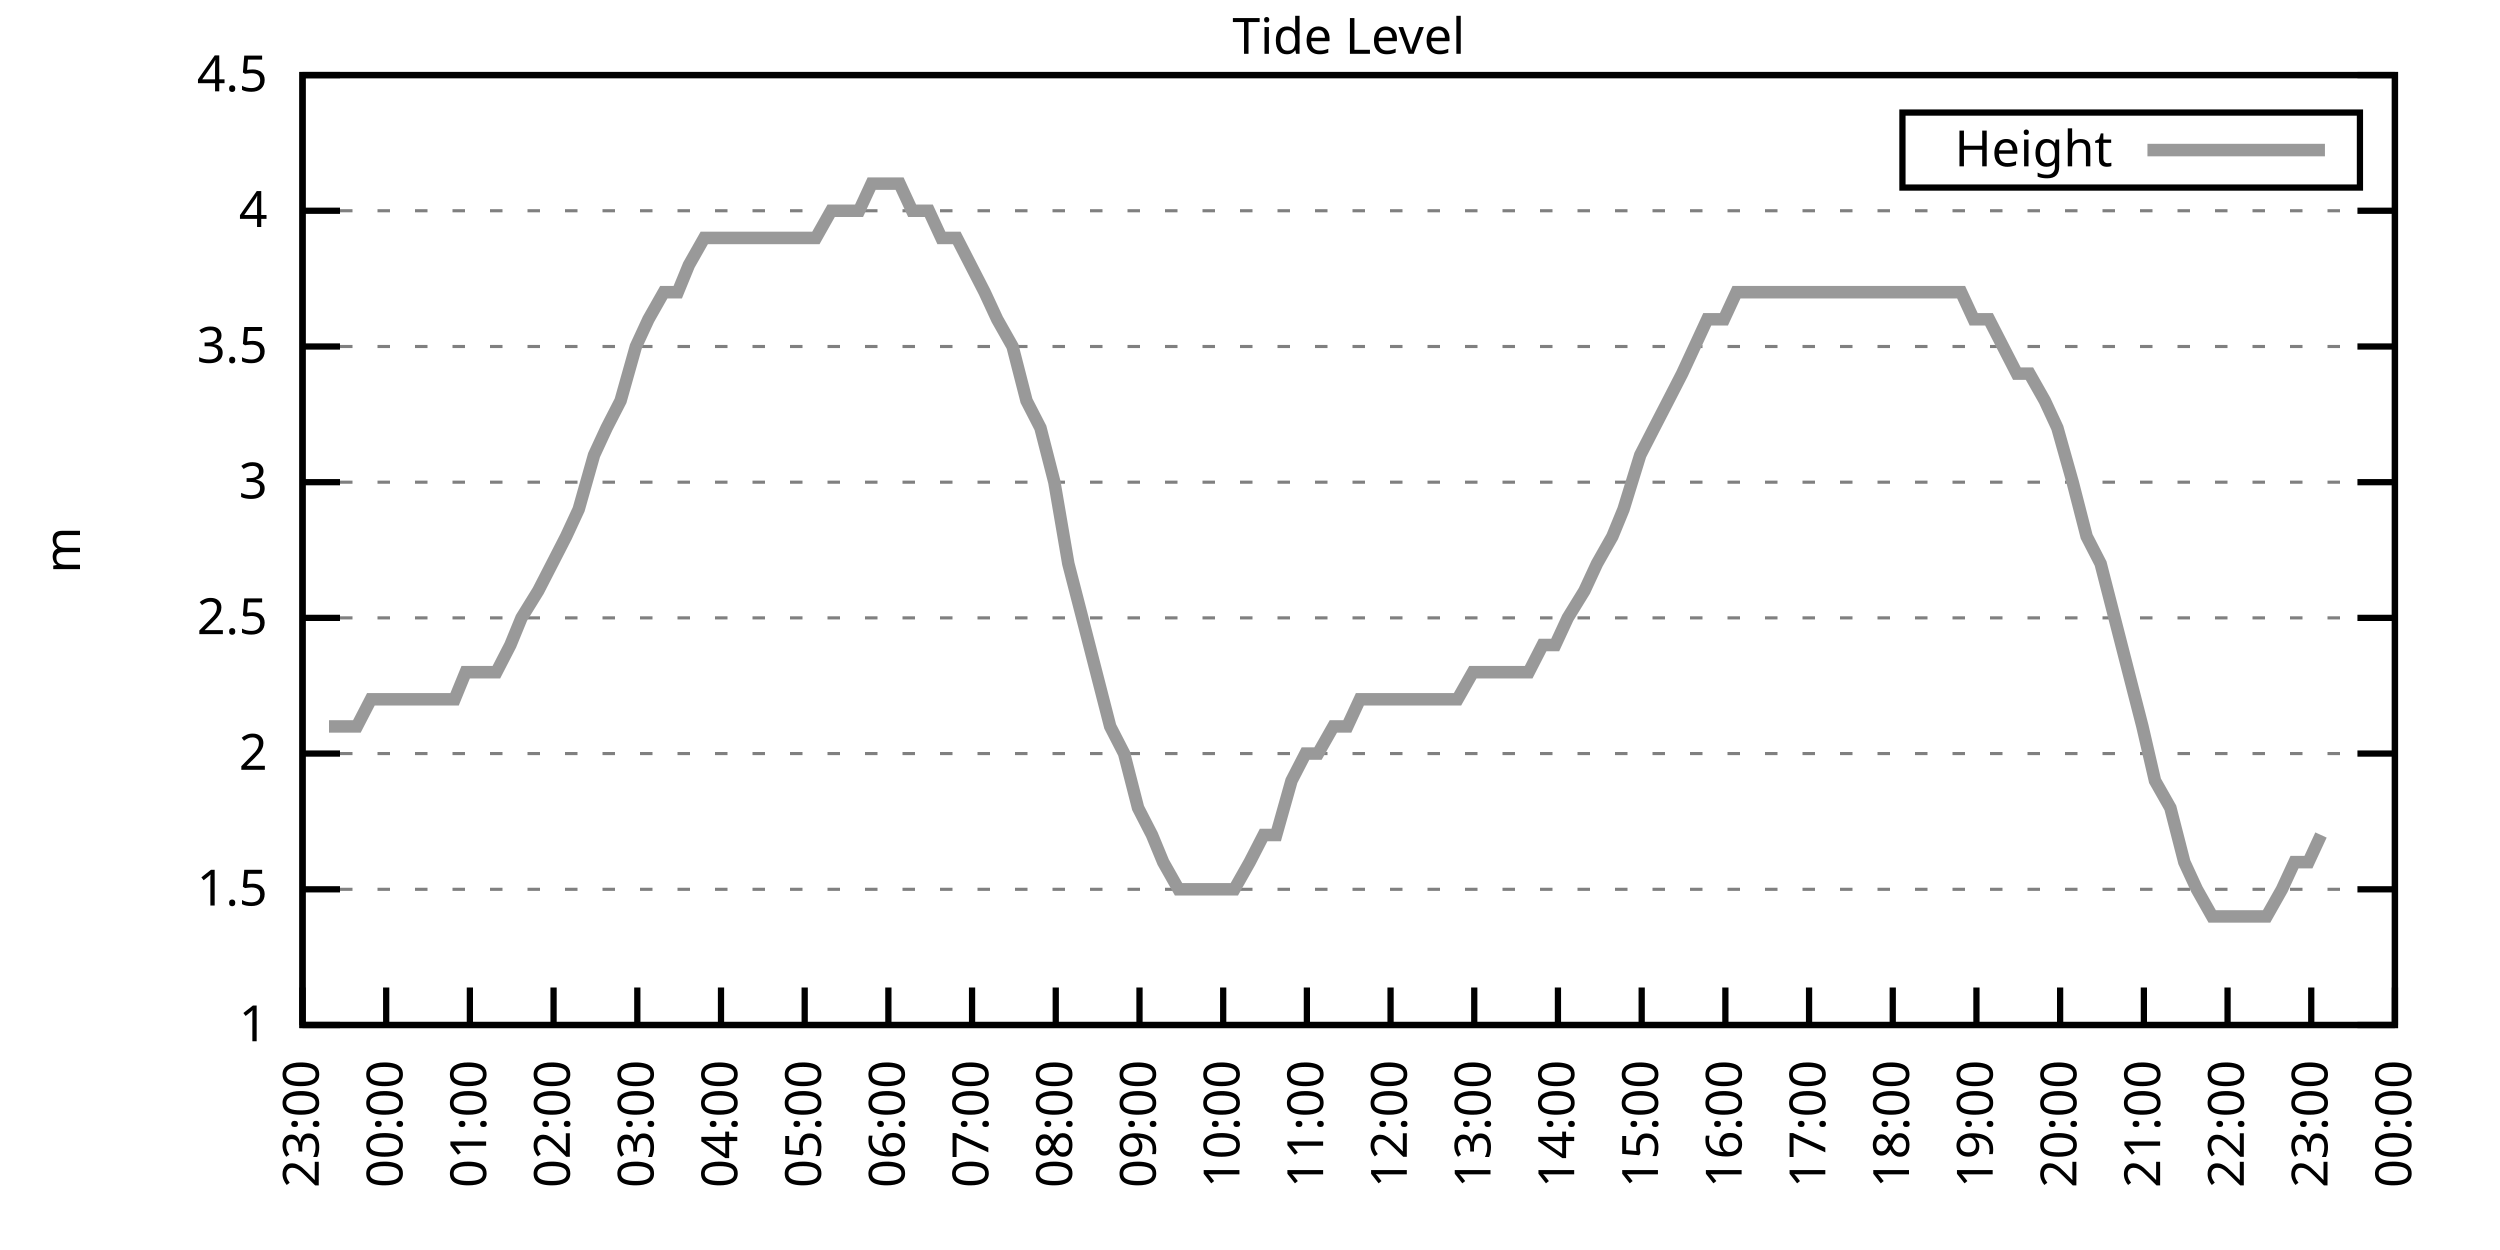
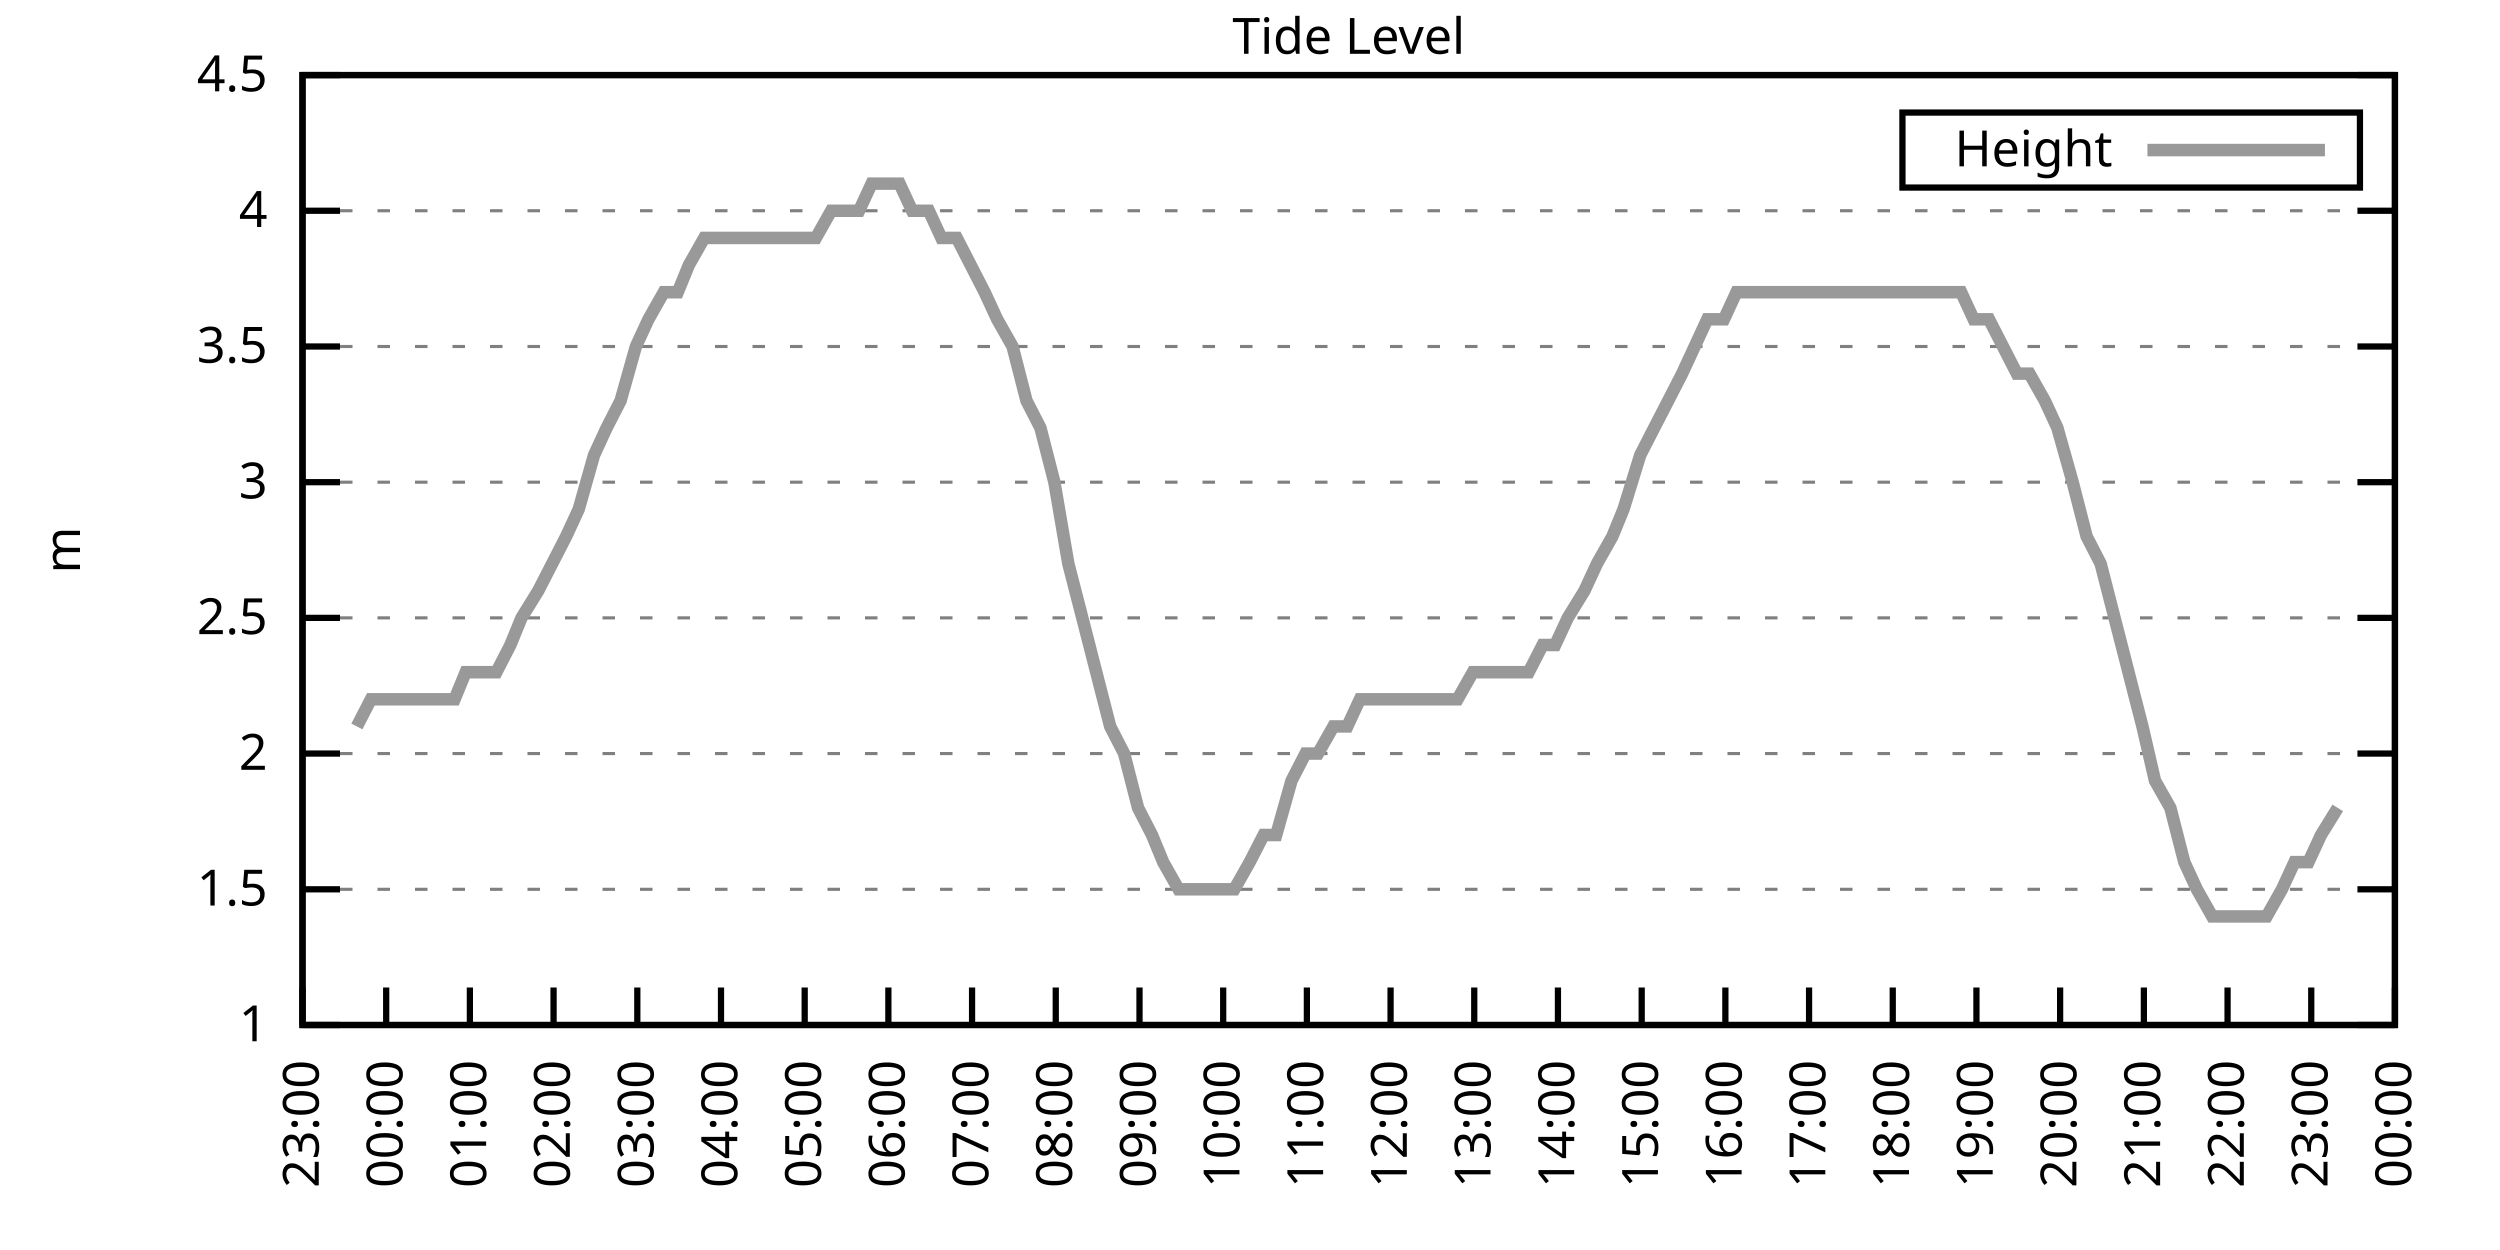
<svg xmlns="http://www.w3.org/2000/svg" xmlns:xlink="http://www.w3.org/1999/xlink" width="400" height="200" viewBox="0 0 400 200">
  <g id="gnuplot_canvas">
    <rect x="0" y="0" width="400" height="200" fill="none" />
    <defs>
      <circle id="gpDot" r="0.5" stroke-width="0.5" stroke="currentColor" />
      <path id="gpPt0" stroke-width="0.333" stroke="currentColor" d="M-1,0 h2 M0,-1 v2" />
      <path id="gpPt1" stroke-width="0.333" stroke="currentColor" d="M-1,-1 L1,1 M1,-1 L-1,1" />
      <path id="gpPt2" stroke-width="0.333" stroke="currentColor" d="M-1,0 L1,0 M0,-1 L0,1 M-1,-1 L1,1 M-1,1 L1,-1" />
      <rect id="gpPt3" stroke-width="0.333" stroke="currentColor" x="-1" y="-1" width="2" height="2" />
      <rect id="gpPt4" stroke-width="0.333" stroke="currentColor" fill="currentColor" x="-1" y="-1" width="2" height="2" />
      <circle id="gpPt5" stroke-width="0.333" stroke="currentColor" cx="0" cy="0" r="1" />
      <use xlink:href="#gpPt5" id="gpPt6" fill="currentColor" stroke="none" />
      <path id="gpPt7" stroke-width="0.333" stroke="currentColor" d="M0,-1.33 L-1.33,0.67 L1.33,0.67 z" />
      <use xlink:href="#gpPt7" id="gpPt8" fill="currentColor" stroke="none" />
      <use xlink:href="#gpPt7" id="gpPt9" stroke="currentColor" transform="rotate(180)" />
      <use xlink:href="#gpPt9" id="gpPt10" fill="currentColor" stroke="none" />
      <use xlink:href="#gpPt3" id="gpPt11" stroke="currentColor" transform="rotate(45)" />
      <use xlink:href="#gpPt11" id="gpPt12" fill="currentColor" stroke="none" />
      <path id="gpPt13" stroke-width="0.333" stroke="currentColor" d="M0,1.330 L1.265,0.411 L0.782,-1.067 L-0.782,-1.076 L-1.265,0.411 z" />
      <use xlink:href="#gpPt13" id="gpPt14" fill="currentColor" stroke="none" />
      <filter id="textbox" filterUnits="objectBoundingBox" x="0" y="0" height="1" width="1">
        <feFlood flood-color="white" flood-opacity="1" result="bgnd" />
        <feComposite in="SourceGraphic" in2="bgnd" operator="atop" />
      </filter>
      <filter id="greybox" filterUnits="objectBoundingBox" x="0" y="0" height="1" width="1">
        <feFlood flood-color="lightgrey" flood-opacity="1" result="grey" />
        <feComposite in="SourceGraphic" in2="grey" operator="atop" />
      </filter>
    </defs>
    <g fill="none" color="white" stroke="currentColor" stroke-width="1.00" stroke-linecap="butt" stroke-linejoin="miter">
</g>
    <g fill="none" color="black" stroke="currentColor" stroke-width="1.00" stroke-linecap="butt" stroke-linejoin="miter">
      <g stroke="none" shape-rendering="crispEdges">
        <polygon fill="rgb(255, 255, 255)" points="48.40,164.00 383.18,164.00 383.18,12.02 48.40,12.02 " />
      </g>
    </g>
    <g fill="none" color="black" stroke="currentColor" stroke-width="1.00" stroke-linecap="butt" stroke-linejoin="miter">
</g>
    <g fill="none" color="black" stroke="black" stroke-width="0.50" stroke-linecap="butt" stroke-linejoin="miter">
</g>
    <g fill="none" color="gray" stroke="currentColor" stroke-width="0.50" stroke-linecap="butt" stroke-linejoin="miter">
      <path stroke="gray" stroke-dasharray="2,4" class="gridline" d="M48.40,164.00 L383.19,164.00  " />
    </g>
    <g fill="none" color="gray" stroke="gray" stroke-width="1.00" stroke-linecap="butt" stroke-linejoin="miter">
</g>
    <g fill="none" color="black" stroke="currentColor" stroke-width="1.00" stroke-linecap="butt" stroke-linejoin="miter">
      <path stroke="black" d="M48.40,164.00 L54.40,164.00 M383.19,164.00 L377.19,164.00  " />
      <g transform="translate(42.80,166.60)" stroke="none" fill="black" font-family="Sans" font-size="8.00" text-anchor="end">
        <text>
          <tspan font-family="Sans"> 1</tspan>
        </text>
      </g>
    </g>
    <g fill="none" color="black" stroke="currentColor" stroke-width="1.00" stroke-linecap="butt" stroke-linejoin="miter">
</g>
    <g fill="none" color="black" stroke="black" stroke-width="0.50" stroke-linecap="butt" stroke-linejoin="miter">
</g>
    <g fill="none" color="gray" stroke="currentColor" stroke-width="0.50" stroke-linecap="butt" stroke-linejoin="miter">
      <path stroke="gray" stroke-dasharray="2,4" class="gridline" d="M48.40,142.29 L383.19,142.29  " />
    </g>
    <g fill="none" color="gray" stroke="gray" stroke-width="1.00" stroke-linecap="butt" stroke-linejoin="miter">
</g>
    <g fill="none" color="black" stroke="currentColor" stroke-width="1.00" stroke-linecap="butt" stroke-linejoin="miter">
      <path stroke="black" d="M48.40,142.29 L54.40,142.29 M383.19,142.29 L377.19,142.29  " />
      <g transform="translate(42.80,144.89)" stroke="none" fill="black" font-family="Sans" font-size="8.00" text-anchor="end">
        <text>
          <tspan font-family="Sans"> 1.5</tspan>
        </text>
      </g>
    </g>
    <g fill="none" color="black" stroke="currentColor" stroke-width="1.00" stroke-linecap="butt" stroke-linejoin="miter">
</g>
    <g fill="none" color="black" stroke="black" stroke-width="0.50" stroke-linecap="butt" stroke-linejoin="miter">
</g>
    <g fill="none" color="gray" stroke="currentColor" stroke-width="0.50" stroke-linecap="butt" stroke-linejoin="miter">
      <path stroke="gray" stroke-dasharray="2,4" class="gridline" d="M48.40,120.57 L383.19,120.57  " />
    </g>
    <g fill="none" color="gray" stroke="gray" stroke-width="1.00" stroke-linecap="butt" stroke-linejoin="miter">
</g>
    <g fill="none" color="black" stroke="currentColor" stroke-width="1.00" stroke-linecap="butt" stroke-linejoin="miter">
      <path stroke="black" d="M48.40,120.57 L54.40,120.57 M383.19,120.57 L377.19,120.57  " />
      <g transform="translate(42.80,123.17)" stroke="none" fill="black" font-family="Sans" font-size="8.00" text-anchor="end">
        <text>
          <tspan font-family="Sans"> 2</tspan>
        </text>
      </g>
    </g>
    <g fill="none" color="black" stroke="currentColor" stroke-width="1.00" stroke-linecap="butt" stroke-linejoin="miter">
</g>
    <g fill="none" color="black" stroke="black" stroke-width="0.50" stroke-linecap="butt" stroke-linejoin="miter">
</g>
    <g fill="none" color="gray" stroke="currentColor" stroke-width="0.50" stroke-linecap="butt" stroke-linejoin="miter">
      <path stroke="gray" stroke-dasharray="2,4" class="gridline" d="M48.40,98.86 L383.19,98.86  " />
    </g>
    <g fill="none" color="gray" stroke="gray" stroke-width="1.00" stroke-linecap="butt" stroke-linejoin="miter">
</g>
    <g fill="none" color="black" stroke="currentColor" stroke-width="1.00" stroke-linecap="butt" stroke-linejoin="miter">
      <path stroke="black" d="M48.40,98.86 L54.40,98.86 M383.19,98.86 L377.19,98.86  " />
      <g transform="translate(42.80,101.46)" stroke="none" fill="black" font-family="Sans" font-size="8.00" text-anchor="end">
        <text>
          <tspan font-family="Sans"> 2.5</tspan>
        </text>
      </g>
    </g>
    <g fill="none" color="black" stroke="currentColor" stroke-width="1.00" stroke-linecap="butt" stroke-linejoin="miter">
</g>
    <g fill="none" color="black" stroke="black" stroke-width="0.50" stroke-linecap="butt" stroke-linejoin="miter">
</g>
    <g fill="none" color="gray" stroke="currentColor" stroke-width="0.50" stroke-linecap="butt" stroke-linejoin="miter">
      <path stroke="gray" stroke-dasharray="2,4" class="gridline" d="M48.40,77.15 L383.19,77.15  " />
    </g>
    <g fill="none" color="gray" stroke="gray" stroke-width="1.00" stroke-linecap="butt" stroke-linejoin="miter">
</g>
    <g fill="none" color="black" stroke="currentColor" stroke-width="1.00" stroke-linecap="butt" stroke-linejoin="miter">
      <path stroke="black" d="M48.40,77.15 L54.40,77.15 M383.19,77.15 L377.19,77.15  " />
      <g transform="translate(42.80,79.75)" stroke="none" fill="black" font-family="Sans" font-size="8.00" text-anchor="end">
        <text>
          <tspan font-family="Sans"> 3</tspan>
        </text>
      </g>
    </g>
    <g fill="none" color="black" stroke="currentColor" stroke-width="1.00" stroke-linecap="butt" stroke-linejoin="miter">
</g>
    <g fill="none" color="black" stroke="black" stroke-width="0.50" stroke-linecap="butt" stroke-linejoin="miter">
</g>
    <g fill="none" color="gray" stroke="currentColor" stroke-width="0.50" stroke-linecap="butt" stroke-linejoin="miter">
      <path stroke="gray" stroke-dasharray="2,4" class="gridline" d="M48.40,55.44 L383.19,55.44  " />
    </g>
    <g fill="none" color="gray" stroke="gray" stroke-width="1.00" stroke-linecap="butt" stroke-linejoin="miter">
</g>
    <g fill="none" color="black" stroke="currentColor" stroke-width="1.00" stroke-linecap="butt" stroke-linejoin="miter">
      <path stroke="black" d="M48.40,55.44 L54.40,55.44 M383.19,55.44 L377.19,55.44  " />
      <g transform="translate(42.80,58.04)" stroke="none" fill="black" font-family="Sans" font-size="8.00" text-anchor="end">
        <text>
          <tspan font-family="Sans"> 3.5</tspan>
        </text>
      </g>
    </g>
    <g fill="none" color="black" stroke="currentColor" stroke-width="1.00" stroke-linecap="butt" stroke-linejoin="miter">
</g>
    <g fill="none" color="black" stroke="black" stroke-width="0.50" stroke-linecap="butt" stroke-linejoin="miter">
</g>
    <g fill="none" color="gray" stroke="currentColor" stroke-width="0.50" stroke-linecap="butt" stroke-linejoin="miter">
      <path stroke="gray" stroke-dasharray="2,4" class="gridline" d="M48.40,33.72 L383.19,33.72  " />
    </g>
    <g fill="none" color="gray" stroke="gray" stroke-width="1.00" stroke-linecap="butt" stroke-linejoin="miter">
</g>
    <g fill="none" color="black" stroke="currentColor" stroke-width="1.00" stroke-linecap="butt" stroke-linejoin="miter">
      <path stroke="black" d="M48.40,33.72 L54.40,33.72 M383.19,33.72 L377.19,33.72  " />
      <g transform="translate(42.80,36.32)" stroke="none" fill="black" font-family="Sans" font-size="8.00" text-anchor="end">
        <text>
          <tspan font-family="Sans"> 4</tspan>
        </text>
      </g>
    </g>
    <g fill="none" color="black" stroke="currentColor" stroke-width="1.00" stroke-linecap="butt" stroke-linejoin="miter">
</g>
    <g fill="none" color="black" stroke="black" stroke-width="0.50" stroke-linecap="butt" stroke-linejoin="miter">
</g>
    <g fill="none" color="gray" stroke="currentColor" stroke-width="0.50" stroke-linecap="butt" stroke-linejoin="miter">
      <path stroke="gray" stroke-dasharray="2,4" class="gridline" d="M48.40,12.01 L383.19,12.01  " />
    </g>
    <g fill="none" color="gray" stroke="gray" stroke-width="1.00" stroke-linecap="butt" stroke-linejoin="miter">
</g>
    <g fill="none" color="black" stroke="currentColor" stroke-width="1.00" stroke-linecap="butt" stroke-linejoin="miter">
      <path stroke="black" d="M48.40,12.01 L54.40,12.01 M383.19,12.01 L377.19,12.01  " />
      <g transform="translate(42.80,14.61)" stroke="none" fill="black" font-family="Sans" font-size="8.00" text-anchor="end">
        <text>
          <tspan font-family="Sans"> 4.5</tspan>
        </text>
      </g>
    </g>
    <g fill="none" color="black" stroke="currentColor" stroke-width="1.00" stroke-linecap="butt" stroke-linejoin="miter">
      <path stroke="black" d="M48.40,164.00 L48.40,158.00  " />
      <g transform="translate(51.00,169.60) rotate(270.00)" stroke="none" fill="black" font-family="Sans" font-size="8.00" text-anchor="end">
        <text>
          <tspan font-family="Sans">23:00</tspan>
        </text>
      </g>
    </g>
    <g fill="none" color="black" stroke="currentColor" stroke-width="1.00" stroke-linecap="butt" stroke-linejoin="miter">
      <path stroke="black" d="M61.79,164.00 L61.79,158.00  " />
      <g transform="translate(64.39,169.60) rotate(270.00)" stroke="none" fill="black" font-family="Sans" font-size="8.00" text-anchor="end">
        <text>
          <tspan font-family="Sans">00:00</tspan>
        </text>
      </g>
    </g>
    <g fill="none" color="black" stroke="currentColor" stroke-width="1.00" stroke-linecap="butt" stroke-linejoin="miter">
      <path stroke="black" d="M75.18,164.00 L75.18,158.00  " />
      <g transform="translate(77.78,169.60) rotate(270.00)" stroke="none" fill="black" font-family="Sans" font-size="8.00" text-anchor="end">
        <text>
          <tspan font-family="Sans">01:00</tspan>
        </text>
      </g>
    </g>
    <g fill="none" color="black" stroke="currentColor" stroke-width="1.00" stroke-linecap="butt" stroke-linejoin="miter">
      <path stroke="black" d="M88.57,164.00 L88.57,158.00  " />
      <g transform="translate(91.17,169.60) rotate(270.00)" stroke="none" fill="black" font-family="Sans" font-size="8.00" text-anchor="end">
        <text>
          <tspan font-family="Sans">02:00</tspan>
        </text>
      </g>
    </g>
    <g fill="none" color="black" stroke="currentColor" stroke-width="1.00" stroke-linecap="butt" stroke-linejoin="miter">
      <path stroke="black" d="M101.97,164.00 L101.97,158.00  " />
      <g transform="translate(104.57,169.60) rotate(270.00)" stroke="none" fill="black" font-family="Sans" font-size="8.00" text-anchor="end">
        <text>
          <tspan font-family="Sans">03:00</tspan>
        </text>
      </g>
    </g>
    <g fill="none" color="black" stroke="currentColor" stroke-width="1.00" stroke-linecap="butt" stroke-linejoin="miter">
      <path stroke="black" d="M115.36,164.00 L115.36,158.00  " />
      <g transform="translate(117.96,169.60) rotate(270.00)" stroke="none" fill="black" font-family="Sans" font-size="8.00" text-anchor="end">
        <text>
          <tspan font-family="Sans">04:00</tspan>
        </text>
      </g>
    </g>
    <g fill="none" color="black" stroke="currentColor" stroke-width="1.00" stroke-linecap="butt" stroke-linejoin="miter">
      <path stroke="black" d="M128.75,164.00 L128.75,158.00  " />
      <g transform="translate(131.35,169.60) rotate(270.00)" stroke="none" fill="black" font-family="Sans" font-size="8.00" text-anchor="end">
        <text>
          <tspan font-family="Sans">05:00</tspan>
        </text>
      </g>
    </g>
    <g fill="none" color="black" stroke="currentColor" stroke-width="1.00" stroke-linecap="butt" stroke-linejoin="miter">
      <path stroke="black" d="M142.14,164.00 L142.14,158.00  " />
      <g transform="translate(144.74,169.60) rotate(270.00)" stroke="none" fill="black" font-family="Sans" font-size="8.00" text-anchor="end">
        <text>
          <tspan font-family="Sans">06:00</tspan>
        </text>
      </g>
    </g>
    <g fill="none" color="black" stroke="currentColor" stroke-width="1.00" stroke-linecap="butt" stroke-linejoin="miter">
      <path stroke="black" d="M155.53,164.00 L155.53,158.00  " />
      <g transform="translate(158.13,169.60) rotate(270.00)" stroke="none" fill="black" font-family="Sans" font-size="8.00" text-anchor="end">
        <text>
          <tspan font-family="Sans">07:00</tspan>
        </text>
      </g>
    </g>
    <g fill="none" color="black" stroke="currentColor" stroke-width="1.00" stroke-linecap="butt" stroke-linejoin="miter">
      <path stroke="black" d="M168.92,164.00 L168.92,158.00  " />
      <g transform="translate(171.52,169.60) rotate(270.00)" stroke="none" fill="black" font-family="Sans" font-size="8.00" text-anchor="end">
        <text>
          <tspan font-family="Sans">08:00</tspan>
        </text>
      </g>
    </g>
    <g fill="none" color="black" stroke="currentColor" stroke-width="1.00" stroke-linecap="butt" stroke-linejoin="miter">
      <path stroke="black" d="M182.32,164.00 L182.32,158.00  " />
      <g transform="translate(184.92,169.60) rotate(270.00)" stroke="none" fill="black" font-family="Sans" font-size="8.00" text-anchor="end">
        <text>
          <tspan font-family="Sans">09:00</tspan>
        </text>
      </g>
    </g>
    <g fill="none" color="black" stroke="currentColor" stroke-width="1.00" stroke-linecap="butt" stroke-linejoin="miter">
      <path stroke="black" d="M195.71,164.00 L195.71,158.00  " />
      <g transform="translate(198.31,169.60) rotate(270.00)" stroke="none" fill="black" font-family="Sans" font-size="8.00" text-anchor="end">
        <text>
          <tspan font-family="Sans">10:00</tspan>
        </text>
      </g>
    </g>
    <g fill="none" color="black" stroke="currentColor" stroke-width="1.00" stroke-linecap="butt" stroke-linejoin="miter">
      <path stroke="black" d="M209.10,164.00 L209.10,158.00  " />
      <g transform="translate(211.70,169.60) rotate(270.00)" stroke="none" fill="black" font-family="Sans" font-size="8.00" text-anchor="end">
        <text>
          <tspan font-family="Sans">11:00</tspan>
        </text>
      </g>
    </g>
    <g fill="none" color="black" stroke="currentColor" stroke-width="1.00" stroke-linecap="butt" stroke-linejoin="miter">
      <path stroke="black" d="M222.49,164.00 L222.49,158.00  " />
      <g transform="translate(225.09,169.60) rotate(270.00)" stroke="none" fill="black" font-family="Sans" font-size="8.00" text-anchor="end">
        <text>
          <tspan font-family="Sans">12:00</tspan>
        </text>
      </g>
    </g>
    <g fill="none" color="black" stroke="currentColor" stroke-width="1.00" stroke-linecap="butt" stroke-linejoin="miter">
      <path stroke="black" d="M235.88,164.00 L235.88,158.00  " />
      <g transform="translate(238.48,169.60) rotate(270.00)" stroke="none" fill="black" font-family="Sans" font-size="8.00" text-anchor="end">
        <text>
          <tspan font-family="Sans">13:00</tspan>
        </text>
      </g>
    </g>
    <g fill="none" color="black" stroke="currentColor" stroke-width="1.00" stroke-linecap="butt" stroke-linejoin="miter">
      <path stroke="black" d="M249.27,164.00 L249.27,158.00  " />
      <g transform="translate(251.87,169.60) rotate(270.00)" stroke="none" fill="black" font-family="Sans" font-size="8.00" text-anchor="end">
        <text>
          <tspan font-family="Sans">14:00</tspan>
        </text>
      </g>
    </g>
    <g fill="none" color="black" stroke="currentColor" stroke-width="1.00" stroke-linecap="butt" stroke-linejoin="miter">
      <path stroke="black" d="M262.67,164.00 L262.67,158.00  " />
      <g transform="translate(265.27,169.60) rotate(270.00)" stroke="none" fill="black" font-family="Sans" font-size="8.00" text-anchor="end">
        <text>
          <tspan font-family="Sans">15:00</tspan>
        </text>
      </g>
    </g>
    <g fill="none" color="black" stroke="currentColor" stroke-width="1.00" stroke-linecap="butt" stroke-linejoin="miter">
      <path stroke="black" d="M276.06,164.00 L276.06,158.00  " />
      <g transform="translate(278.66,169.60) rotate(270.00)" stroke="none" fill="black" font-family="Sans" font-size="8.00" text-anchor="end">
        <text>
          <tspan font-family="Sans">16:00</tspan>
        </text>
      </g>
    </g>
    <g fill="none" color="black" stroke="currentColor" stroke-width="1.00" stroke-linecap="butt" stroke-linejoin="miter">
      <path stroke="black" d="M289.45,164.00 L289.45,158.00  " />
      <g transform="translate(292.05,169.60) rotate(270.00)" stroke="none" fill="black" font-family="Sans" font-size="8.00" text-anchor="end">
        <text>
          <tspan font-family="Sans">17:00</tspan>
        </text>
      </g>
    </g>
    <g fill="none" color="black" stroke="currentColor" stroke-width="1.00" stroke-linecap="butt" stroke-linejoin="miter">
      <path stroke="black" d="M302.84,164.00 L302.84,158.00  " />
      <g transform="translate(305.44,169.60) rotate(270.00)" stroke="none" fill="black" font-family="Sans" font-size="8.00" text-anchor="end">
        <text>
          <tspan font-family="Sans">18:00</tspan>
        </text>
      </g>
    </g>
    <g fill="none" color="black" stroke="currentColor" stroke-width="1.00" stroke-linecap="butt" stroke-linejoin="miter">
      <path stroke="black" d="M316.23,164.00 L316.23,158.00  " />
      <g transform="translate(318.83,169.60) rotate(270.00)" stroke="none" fill="black" font-family="Sans" font-size="8.00" text-anchor="end">
        <text>
          <tspan font-family="Sans">19:00</tspan>
        </text>
      </g>
    </g>
    <g fill="none" color="black" stroke="currentColor" stroke-width="1.00" stroke-linecap="butt" stroke-linejoin="miter">
      <path stroke="black" d="M329.62,164.00 L329.62,158.00  " />
      <g transform="translate(332.22,169.60) rotate(270.00)" stroke="none" fill="black" font-family="Sans" font-size="8.00" text-anchor="end">
        <text>
          <tspan font-family="Sans">20:00</tspan>
        </text>
      </g>
    </g>
    <g fill="none" color="black" stroke="currentColor" stroke-width="1.00" stroke-linecap="butt" stroke-linejoin="miter">
      <path stroke="black" d="M343.02,164.00 L343.02,158.00  " />
      <g transform="translate(345.62,169.60) rotate(270.00)" stroke="none" fill="black" font-family="Sans" font-size="8.00" text-anchor="end">
        <text>
          <tspan font-family="Sans">21:00</tspan>
        </text>
      </g>
    </g>
    <g fill="none" color="black" stroke="currentColor" stroke-width="1.00" stroke-linecap="butt" stroke-linejoin="miter">
      <path stroke="black" d="M356.41,164.00 L356.41,158.00  " />
      <g transform="translate(359.01,169.60) rotate(270.00)" stroke="none" fill="black" font-family="Sans" font-size="8.00" text-anchor="end">
        <text>
          <tspan font-family="Sans">22:00</tspan>
        </text>
      </g>
    </g>
    <g fill="none" color="black" stroke="currentColor" stroke-width="1.00" stroke-linecap="butt" stroke-linejoin="miter">
      <path stroke="black" d="M369.80,164.00 L369.80,158.00  " />
      <g transform="translate(372.40,169.60) rotate(270.00)" stroke="none" fill="black" font-family="Sans" font-size="8.00" text-anchor="end">
        <text>
          <tspan font-family="Sans">23:00</tspan>
        </text>
      </g>
    </g>
    <g fill="none" color="black" stroke="currentColor" stroke-width="1.00" stroke-linecap="butt" stroke-linejoin="miter">
      <path stroke="black" d="M383.19,164.00 L383.19,158.00  " />
      <g transform="translate(385.79,169.60) rotate(270.00)" stroke="none" fill="black" font-family="Sans" font-size="8.00" text-anchor="end">
        <text>
          <tspan font-family="Sans">00:00</tspan>
        </text>
      </g>
    </g>
    <g fill="none" color="black" stroke="currentColor" stroke-width="1.00" stroke-linecap="butt" stroke-linejoin="miter">
</g>
    <g fill="none" color="black" stroke="currentColor" stroke-width="1.00" stroke-linecap="butt" stroke-linejoin="miter">
      <path stroke="black" d="M48.40,12.01 L48.40,164.00 L383.19,164.00 L383.19,12.01 L48.40,12.01 Z  " />
    </g>
    <g fill="none" color="black" stroke="currentColor" stroke-width="1.00" stroke-linecap="butt" stroke-linejoin="miter">
</g>
    <g fill="none" color="black" stroke="currentColor" stroke-width="1.00" stroke-linecap="butt" stroke-linejoin="miter">
      <path stroke="black" d="M304.39,30.01 L304.39,18.01 L377.59,18.01 L377.59,30.01 L304.39,30.01 Z  " />
    </g>
    <g id="Tide_level_plot_1">
      <g fill="none" color="white" stroke="black" stroke-width="2.00" stroke-linecap="butt" stroke-linejoin="miter">
</g>
      <g fill="none" color="black" stroke="currentColor" stroke-width="2.00" stroke-linecap="butt" stroke-linejoin="miter">
        <g transform="translate(337.99,26.61)" stroke="none" fill="black" font-family="Sans" font-size="8.00" text-anchor="end">
          <text>
            <tspan font-family="Sans">Height</tspan>
          </text>
        </g>
      </g>
      <g fill="none" color="black" stroke="currentColor" stroke-width="2.00" stroke-linecap="butt" stroke-linejoin="miter">
-         <path stroke="rgb(153, 153, 153)" d="M343.59,24.01 L371.99,24.01 M52.64,116.23 L54.43,116.23 L57.10,116.23 L59.34,111.89 L61.57,111.89 L63.80,111.89   L66.03,111.89 L68.04,111.89 L70.27,111.89 L72.73,111.89 L74.51,107.55 L77.19,107.55 L79.42,107.55 L81.66,103.20   L83.44,98.86 L86.12,94.52 L88.35,90.18 L90.58,85.83 L92.59,81.49 L95.05,72.81 L97.06,68.46 L99.29,64.12   L101.74,55.44 L103.75,51.09 L106.21,46.75 L108.44,46.75 L110.22,42.41 L112.68,38.07 L115.13,38.07 L117.14,38.07   L119.60,38.07 L121.61,38.07 L124.06,38.07 L126.07,38.07 L128.53,38.07 L130.54,38.07 L132.99,33.72 L135.00,33.72   L137.45,33.72 L139.46,29.38 L141.92,29.38 L143.93,29.38 L145.94,33.72 L148.61,33.72 L150.62,38.07 L153.08,38.07   L155.31,42.41 L157.54,46.75 L159.55,51.09 L162.01,55.44 L164.24,64.12 L166.47,68.46 L168.70,77.15 L170.93,90.18   L173.17,98.86 L175.40,107.55 L177.63,116.23 L179.86,120.57 L182.09,129.26 L184.32,133.60 L186.11,137.94 L188.57,142.29   L190.80,142.29 L193.03,142.29 L195.26,142.29 L197.49,142.29 L199.95,137.94 L202.18,133.60 L204.19,133.60 L206.64,124.92   L208.88,120.57 L210.88,120.57 L213.34,116.23 L215.57,116.23 L217.58,111.89 L220.04,111.89 L222.04,111.89 L224.50,111.89   L226.51,111.89 L228.96,111.89 L231.20,111.89 L233.20,111.89 L235.66,107.55 L237.89,107.55 L240.12,107.55 L242.36,107.55   L244.59,107.55 L246.82,103.20 L248.83,103.20 L250.84,98.86 L253.51,94.52 L255.52,90.18 L257.98,85.83 L259.76,81.49   L262.44,72.81 L264.67,68.46 L266.91,64.12 L269.14,59.78 L271.15,55.44 L273.16,51.09 L275.83,51.09 L277.84,46.75   L280.30,46.75 L282.31,46.75 L284.76,46.75 L286.99,46.75 L289.00,46.75 L291.01,46.75 L293.69,46.75 L295.70,46.75   L297.93,46.75 L300.39,46.75 L302.62,46.75 L304.63,46.75 L306.63,46.75 L309.31,46.75 L311.32,46.75 L313.78,46.75   L315.79,51.09 L318.24,51.09 L320.47,55.44 L322.70,59.78 L324.71,59.78 L327.17,64.12 L329.18,68.46 L331.63,77.15   L333.86,85.83 L336.10,90.18 L338.33,98.86 L340.56,107.55 L342.79,116.23 L344.80,124.92 L347.26,129.26 L349.49,137.94   L351.50,142.29 L353.95,146.63 L356.18,146.63 L358.42,146.63 L360.65,146.63 L362.66,146.63 L365.11,142.29 L367.12,137.94   L369.35,137.94 L371.36,133.60  " />
+         <path stroke="rgb(153, 153, 153)" d="M343.59,24.01 L371.99,24.01 M57.10,116.23 L59.34,111.89 L61.57,111.89 L63.80,111.89 L66.03,111.89 L68.04,111.89   L70.27,111.89 L72.73,111.89 L74.51,107.55 L77.19,107.55 L79.42,107.55 L81.66,103.20 L83.44,98.86 L86.12,94.52   L88.35,90.18 L90.58,85.83 L92.59,81.49 L95.05,72.81 L97.06,68.46 L99.29,64.12 L101.74,55.44 L103.75,51.09   L106.21,46.75 L108.44,46.75 L110.22,42.41 L112.68,38.07 L115.13,38.07 L117.14,38.07 L119.60,38.07 L121.61,38.07   L124.06,38.07 L126.07,38.07 L128.53,38.07 L130.54,38.07 L132.99,33.72 L135.00,33.72 L137.45,33.72 L139.46,29.38   L141.92,29.38 L143.93,29.38 L145.94,33.72 L148.61,33.72 L150.62,38.07 L153.08,38.07 L155.31,42.41 L157.54,46.75   L159.55,51.09 L162.01,55.44 L164.24,64.12 L166.47,68.46 L168.70,77.15 L170.93,90.18 L173.17,98.86 L175.40,107.55   L177.63,116.23 L179.86,120.57 L182.09,129.26 L184.32,133.60 L186.11,137.94 L188.57,142.29 L190.80,142.29 L193.03,142.29   L195.26,142.29 L197.49,142.29 L199.95,137.94 L202.18,133.60 L204.19,133.60 L206.64,124.92 L208.88,120.57 L210.88,120.57   L213.34,116.23 L215.57,116.23 L217.58,111.89 L220.04,111.89 L222.04,111.89 L224.50,111.89 L226.51,111.89 L228.96,111.89   L231.20,111.89 L233.20,111.89 L235.66,107.55 L237.89,107.55 L240.12,107.55 L242.36,107.55 L244.59,107.55 L246.82,103.20   L248.83,103.20 L250.84,98.86 L253.51,94.52 L255.52,90.18 L257.98,85.83 L259.76,81.49 L262.44,72.81 L264.67,68.46   L266.91,64.12 L269.14,59.78 L271.15,55.44 L273.16,51.09 L275.83,51.09 L277.84,46.75 L280.30,46.75 L282.31,46.75   L284.76,46.75 L286.99,46.75 L289.00,46.75 L291.01,46.75 L293.69,46.75 L295.70,46.75 L297.93,46.75 L300.39,46.75   L302.62,46.75 L304.63,46.75 L306.63,46.75 L309.31,46.75 L311.32,46.75 L313.78,46.75 L315.79,51.09 L318.24,51.09   L320.47,55.44 L322.70,59.78 L324.71,59.78 L327.17,64.12 L329.18,68.46 L331.63,77.15 L333.86,85.83 L336.10,90.18   L338.33,98.86 L340.56,107.55 L342.79,116.23 L344.80,124.92 L347.26,129.26 L349.49,137.94 L351.50,142.29 L353.95,146.63   L356.18,146.63 L358.42,146.63 L360.65,146.63 L362.66,146.63 L365.11,142.29 L367.12,137.94 L369.35,137.94 L371.36,133.60   L374.04,129.26  " />
      </g>
    </g>
    <g fill="none" color="black" stroke="currentColor" stroke-width="2.00" stroke-linecap="butt" stroke-linejoin="miter">
</g>
    <g fill="none" color="black" stroke="black" stroke-width="1.00" stroke-linecap="butt" stroke-linejoin="miter">
</g>
    <g fill="none" color="black" stroke="currentColor" stroke-width="1.00" stroke-linecap="butt" stroke-linejoin="miter">
      <path stroke="black" d="M48.40,12.01 L48.40,164.00 L383.19,164.00 L383.19,12.01 L48.40,12.01 Z  " />
      <g transform="translate(12.80,88.01) rotate(270.00)" stroke="none" fill="black" font-family="Sans" font-size="8.00" text-anchor="middle">
        <text>
          <tspan font-family="Sans">m</tspan>
        </text>
      </g>
    </g>
    <g fill="none" color="black" stroke="currentColor" stroke-width="1.00" stroke-linecap="butt" stroke-linejoin="miter">
</g>
    <g fill="none" color="black" stroke="currentColor" stroke-width="1.00" stroke-linecap="butt" stroke-linejoin="miter">
      <g transform="translate(215.79,8.61)" stroke="none" fill="black" font-family="Sans" font-size="8.00" text-anchor="middle">
        <text>
          <tspan font-family="Sans">Tide Level</tspan>
        </text>
      </g>
    </g>
    <g fill="none" color="black" stroke="currentColor" stroke-width="1.00" stroke-linecap="butt" stroke-linejoin="miter">
</g>
  </g>
</svg>
